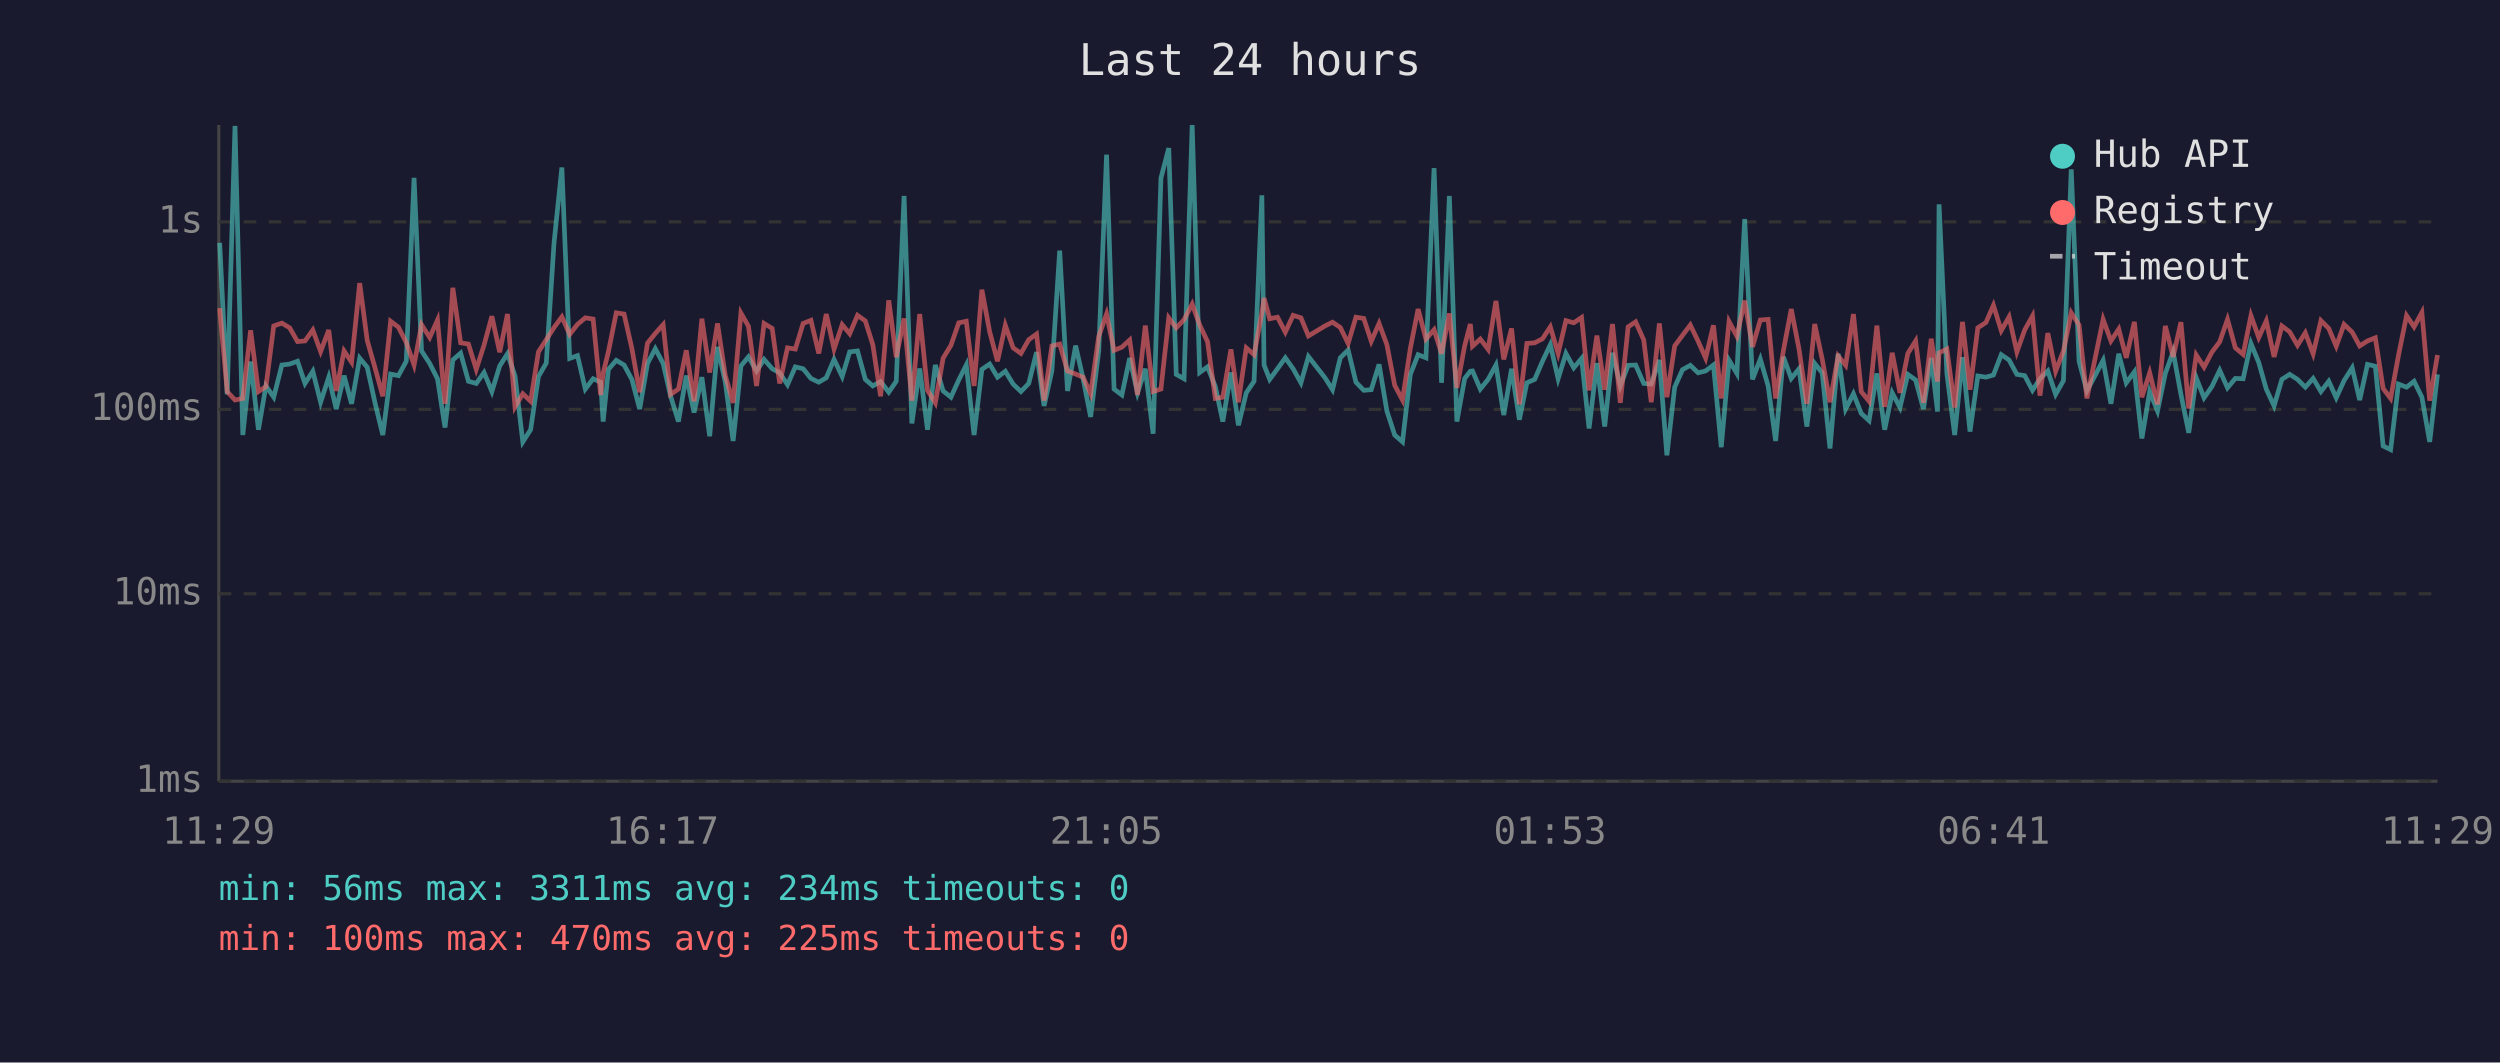
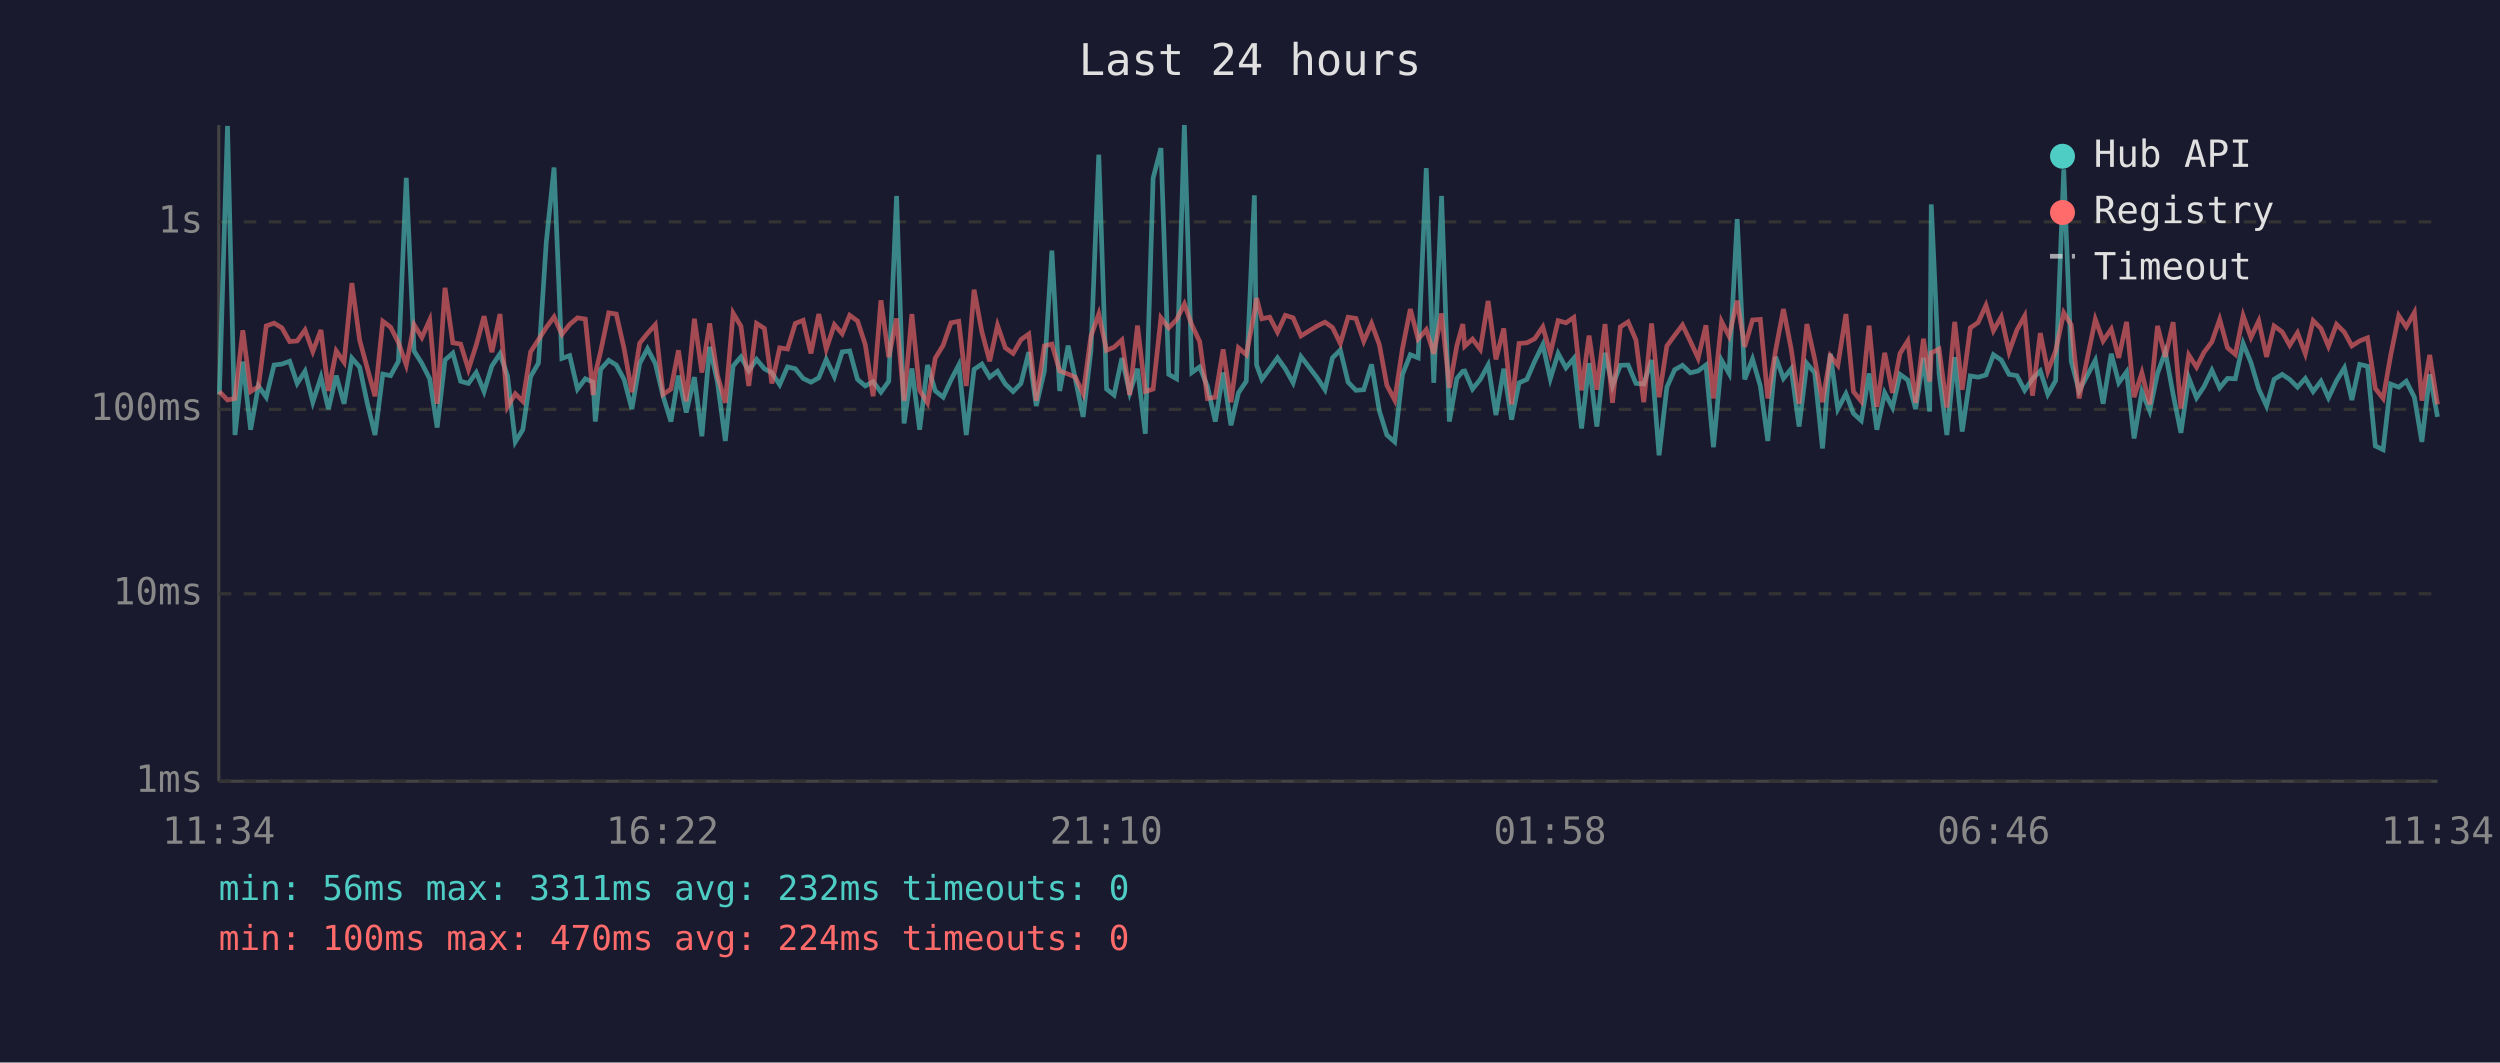
<svg xmlns="http://www.w3.org/2000/svg" viewBox="0 0 800 340" font-family="monospace" font-size="12">
  <rect width="800" height="340" fill="#1a1a2e" />
  <text x="400" y="24" fill="#e0e0e0" font-size="14" text-anchor="middle">Last 24 hours</text>
  <line x1="70" y1="40" x2="70" y2="250" stroke="#444" stroke-width="1" />
  <line x1="70" y1="250" x2="780" y2="250" stroke="#444" stroke-width="1" />
  <line x1="70" y1="250" x2="780" y2="250" stroke="#333" stroke-width="1" stroke-dasharray="4" />
  <text x="65" y="250" fill="#888" text-anchor="end" dominant-baseline="middle">1ms</text>
  <line x1="70" y1="190" x2="780" y2="190" stroke="#333" stroke-width="1" stroke-dasharray="4" />
  <text x="65" y="190" fill="#888" text-anchor="end" dominant-baseline="middle">10ms</text>
  <line x1="70" y1="131" x2="780" y2="131" stroke="#333" stroke-width="1" stroke-dasharray="4" />
  <text x="65" y="131" fill="#888" text-anchor="end" dominant-baseline="middle">100ms</text>
  <line x1="70" y1="71" x2="780" y2="71" stroke="#333" stroke-width="1" stroke-dasharray="4" />
  <text x="65" y="71" fill="#888" text-anchor="end" dominant-baseline="middle">1s</text>
-   <text x="70" y="270" fill="#888" text-anchor="middle">11:29</text>
-   <text x="212" y="270" fill="#888" text-anchor="middle">16:17</text>
-   <text x="354" y="270" fill="#888" text-anchor="middle">21:05</text>
-   <text x="496" y="270" fill="#888" text-anchor="middle">01:53</text>
-   <text x="638" y="270" fill="#888" text-anchor="middle">06:41</text>
-   <text x="780" y="270" fill="#888" text-anchor="middle">11:29</text>
-   <polyline points="70.3,77.7 72.7,126.2 75.2,40.3 77.7,139.2 80.2,115.7 82.7,137.5 85.1,123.5 87.6,127.1 90.2,116.8 92.7,116.5 95.2,115.6 97.6,122.7 100.1,118.8 102.6,128.7 105.2,120.7 107.6,130.9 110.1,120.2 112.5,129.2 115.1,114.6 117.5,117.5 120.0,128.9 122.5,139.2 125.0,119.7 127.5,120.2 130.0,115.6 132.5,56.9 134.9,112.3 137.5,116.3 140.0,121.2 142.4,136.8 144.9,115.2 147.4,113.0 149.9,122.0 152.4,122.7 154.9,119.2 157.4,125.3 159.9,117.1 162.4,113.2 164.8,120.3 167.3,141.4 169.8,137.5 172.3,120.5 174.8,116.2 177.3,77.6 179.8,53.6 182.3,114.7 184.8,113.8 187.3,124.5 189.8,121.2 192.2,122.3 193.0,134.9 194.7,118.2 197.2,115.3 199.7,116.8 202.2,121.4 204.7,130.9 207.2,116.3 209.7,111.6 212.2,116.3 214.6,126.8 217.1,134.9 219.6,120.2 222.1,132.0 224.6,120.7 227.1,139.6 229.6,111.0 232.1,122.3 234.6,141.1 237.1,117.1 239.5,114.2 242.1,118.7 244.5,115.0 247.1,118.0 249.5,119.3 252.0,123.1 254.5,117.4 257.0,118.0 259.5,121.1 262.0,122.3 264.4,120.9 266.9,115.0 269.5,120.5 271.9,112.6 274.4,112.3 276.9,121.4 279.3,123.5 281.8,122.1 284.4,125.5 286.8,122.0 289.3,62.7 291.8,135.5 294.3,117.9 296.8,137.5 299.3,116.8 301.8,125.1 304.3,127.1 306.8,121.6 309.2,116.8 311.7,139.2 314.2,118.2 316.7,116.5 319.2,120.7 321.7,118.8 324.2,122.9 326.7,125.3 329.2,122.7 331.7,112.7 334.1,129.9 336.6,118.7 339.1,80.2 341.6,125.1 344.2,110.6 346.6,121.2 349.0,133.4 351.6,112.2 354.1,49.5 356.5,124.5 359.0,126.4 361.5,114.6 364.0,125.7 366.5,118.0 369.0,138.8 371.5,57.0 374.0,47.4 376.4,119.8 378.9,121.2 381.5,40.0 383.9,119.2 386.4,117.4 388.9,123.7 391.3,134.9 393.9,119.2 396.3,136.1 398.8,125.7 401.3,122.0 403.8,62.5 404.5,116.8 406.3,121.4 408.8,118.0 411.3,114.5 413.8,118.0 416.3,122.5 418.7,114.1 424.0,120.9 426.4,124.7 428.9,114.5 431.4,112.0 433.9,122.3 436.4,124.9 438.8,124.7 441.3,116.6 443.8,131.5 446.3,139.2 448.8,141.4 451.3,119.8 453.8,113.5 456.3,114.5 458.9,53.8 461.3,122.5 463.8,62.7 466.2,134.9 468.7,121.1 470.5,118.8 471.2,118.7 473.7,124.5 476.2,121.4 478.7,116.8 481.2,132.8 483.7,118.0 486.2,134.3 488.6,122.5 491.1,121.4 493.6,115.6 496.1,110.3 498.6,121.2 501.1,113.1 503.6,117.7 506.1,114.7 508.5,137.1 511.0,116.2 513.5,136.5 516.0,112.9 518.5,123.5 521.0,116.9 523.4,116.8 526.0,122.7 528.4,122.9 531.0,115.2 533.4,145.7 535.9,123.9 538.4,118.3 540.9,116.9 543.4,119.3 545.8,118.7 548.3,116.8 550.8,143.1 553.3,115.3 555.8,119.5 558.3,70.1 560.8,121.4 563.3,114.9 565.8,123.5 568.2,141.1 570.7,114.2 573.2,121.1 575.7,118.0 578.2,136.5 580.7,116.3 583.1,119.3 585.6,143.5 588.2,113.2 590.6,130.9 593.1,126.0 595.6,132.3 598.1,134.6 600.6,119.5 603.1,137.5 605.5,125.7 608.0,130.4 610.5,119.8 613.0,121.6 615.5,130.9 618.0,114.5 620.0,131.7 620.5,65.4 623.0,119.5 625.5,139.2 628.0,114.3 630.4,138.1 632.9,120.3 635.5,120.7 637.9,120.0 640.4,113.5 642.9,115.2 645.4,119.8 647.9,120.2 650.4,124.9 652.8,121.2 655.3,118.7 657.8,126.2 660.3,121.8 662.8,54.2 665.3,115.6 667.8,125.1 673.0,115.3 675.5,129.2 678.0,113.2 680.4,122.5 683.0,119.0 685.4,140.3 687.9,125.3 690.4,131.5 692.9,119.5 695.4,112.6 697.9,126.2 700.4,138.5 702.8,120.9 705.3,127.3 707.8,123.7 710.3,118.5 712.8,124.1 715.3,121.1 717.8,121.2 720.3,109.9 722.8,116.0 725.2,124.5 727.7,129.9 730.2,121.4 732.7,119.8 735.2,121.4 737.7,123.9 740.2,121.1 742.7,125.3 745.2,122.0 747.6,127.3 750.1,121.8 752.7,117.7 755.1,128.0 757.6,116.6 760.1,117.2 762.6,142.7 765.0,143.9 767.5,122.9 770.1,123.9 772.5,122.0 775.0,127.1 777.5,141.4 780.0,119.8" fill="none" stroke="#4ecdc4" stroke-width="1.5" opacity="0.6" />
-   <polyline points="70.3,98.6 72.7,125.3 75.2,128.0 77.7,127.5 80.2,105.7 82.7,125.3 85.1,123.7 87.6,104.3 90.2,103.4 92.7,104.9 95.2,109.3 97.6,109.1 100.1,105.6 102.6,112.5 105.2,105.6 107.6,125.1 110.1,112.3 112.5,115.9 115.1,90.6 117.5,108.9 120.0,117.7 122.5,126.8 125.0,102.8 127.5,104.7 130.0,109.6 132.5,116.8 134.9,103.9 137.5,108.0 140.0,102.4 142.4,129.2 144.9,92.1 147.4,109.7 149.9,110.1 152.4,118.2 154.9,110.4 157.4,101.2 159.9,112.7 162.4,100.5 164.8,130.2 167.3,126.0 169.8,128.4 172.3,112.6 174.8,108.7 177.3,104.8 179.8,101.4 182.3,107.0 184.8,103.8 187.3,101.7 189.8,102.1 192.2,126.4 193.0,119.5 194.7,112.5 197.2,100.1 199.7,100.5 202.2,111.5 204.7,125.5 207.2,109.8 209.7,106.7 212.2,103.9 214.6,126.2 217.1,124.5 219.6,112.1 222.1,128.4 224.6,102.0 227.1,119.2 229.6,103.5 232.1,120.2 234.6,128.9 237.1,100.2 239.5,104.4 242.1,123.5 244.5,103.5 247.1,105.1 249.5,122.7 252.0,111.3 254.5,111.7 257.0,103.5 259.5,102.5 262.0,113.1 264.4,100.5 266.9,111.7 269.5,103.9 271.9,106.8 274.4,100.9 276.9,102.7 279.3,110.3 281.8,126.8 284.4,96.1 286.8,114.3 289.3,101.9 291.8,128.2 294.3,100.5 296.8,124.9 299.3,128.9 301.8,114.6 304.3,110.5 306.8,103.3 309.2,102.8 311.7,123.5 314.2,92.7 316.7,106.2 319.2,115.6 321.7,104.1 324.2,111.3 326.7,113.1 329.2,108.7 331.7,106.9 334.1,128.2 336.6,110.7 339.1,110.1 341.6,118.7 344.2,119.7 346.6,120.7 349.0,126.0 351.6,107.6 354.1,100.5 356.5,112.1 359.0,111.1 361.5,108.8 364.0,126.4 366.5,104.2 369.0,125.3 371.5,124.5 374.0,101.7 376.4,104.9 378.9,102.3 381.5,97.3 383.9,104.0 386.4,109.3 388.9,127.5 391.3,127.1 393.9,111.8 396.3,128.7 398.8,111.3 401.3,113.5 403.8,100.1 404.5,95.4 406.3,102.0 408.8,101.5 411.3,106.3 413.8,100.9 416.3,101.7 418.7,107.5 424.0,104.3 426.4,103.1 428.9,104.8 431.4,109.9 433.9,101.5 436.4,101.9 438.8,109.2 441.3,103.5 443.8,110.3 446.3,123.3 448.8,128.0 451.3,111.5 453.8,98.9 456.3,108.5 458.9,105.5 461.3,113.2 463.8,100.3 466.2,124.1 468.7,110.6 470.5,103.7 471.2,110.8 473.7,108.5 476.2,111.8 478.7,96.3 481.2,115.0 483.7,105.1 486.2,129.4 488.6,109.9 491.1,109.7 493.6,108.4 496.1,104.6 498.6,113.1 501.1,102.6 503.6,103.3 506.1,101.6 508.5,124.9 511.0,107.4 513.5,124.7 516.0,103.7 518.5,128.9 521.0,104.6 523.4,103.0 526.0,108.8 528.4,128.7 531.0,103.5 533.4,127.1 535.9,110.7 538.4,107.3 540.9,104.0 543.4,109.2 545.8,114.6 548.3,104.1 550.8,127.5 553.3,102.9 555.8,107.6 558.3,96.2 560.8,111.0 563.3,102.4 565.8,102.2 568.2,127.5 570.7,112.1 573.2,98.9 575.7,111.8 578.2,129.2 580.7,103.7 583.1,114.9 585.6,128.7 588.2,113.9 590.6,116.9 593.1,100.5 595.6,125.3 598.1,128.4 600.6,104.2 603.1,130.2 605.5,112.9 608.0,125.7 610.5,113.1 613.0,109.1 615.5,128.9 618.0,108.4 620.0,122.1 620.5,112.9 623.0,111.7 625.5,130.4 628.0,103.0 630.4,124.7 632.9,104.9 635.5,103.2 637.9,97.7 640.4,105.8 642.9,101.4 645.4,112.6 647.9,105.6 650.4,101.1 652.8,126.6 655.3,106.6 657.8,118.8 660.3,112.3 662.8,100.1 665.3,104.0 667.8,127.5 673.0,102.2 675.5,109.1 678.0,105.3 680.4,114.5 683.0,103.0 685.4,127.1 687.9,119.3 690.4,129.4 692.9,104.3 695.4,114.2 697.9,103.1 700.4,130.7 702.8,113.6 705.3,117.5 707.8,112.7 710.3,109.4 712.8,102.2 715.3,111.3 717.8,113.4 720.3,101.0 722.8,108.0 725.2,102.7 727.7,114.2 730.2,104.3 732.7,106.2 735.2,110.5 737.7,106.5 740.2,113.2 742.7,102.6 745.2,105.1 747.6,110.8 750.1,103.8 752.7,106.3 755.1,110.7 757.6,109.1 760.1,108.1 762.6,124.3 765.0,127.5 767.5,113.8 770.1,101.0 772.5,104.6 775.0,100.0 777.5,128.2 780.0,113.6" fill="none" stroke="#ff6b6b" stroke-width="1.5" opacity="0.6" />
+   <text x="70" y="270" fill="#888" text-anchor="middle">11:34</text>
+   <text x="212" y="270" fill="#888" text-anchor="middle">16:22</text>
+   <text x="354" y="270" fill="#888" text-anchor="middle">21:10</text>
+   <text x="496" y="270" fill="#888" text-anchor="middle">01:58</text>
+   <text x="638" y="270" fill="#888" text-anchor="middle">06:46</text>
+   <text x="780" y="270" fill="#888" text-anchor="middle">11:34</text>
+   <polyline points="70.2,126.2 72.8,40.3 75.2,139.2 77.7,115.7 80.2,137.5 82.7,123.5 85.2,127.1 87.7,116.8 90.2,116.5 92.7,115.6 95.1,122.7 97.6,118.8 100.1,128.7 102.7,120.7 105.1,130.9 107.6,120.2 110.1,129.2 112.6,114.6 115.1,117.5 117.5,128.9 120.0,139.2 122.5,119.7 125.0,120.2 127.5,115.6 130.0,56.9 132.5,112.3 135.0,116.3 137.5,121.2 139.9,136.8 142.4,115.2 144.9,113.0 147.4,122.0 149.9,122.7 152.4,119.2 154.9,125.3 157.4,117.1 160.0,113.2 162.4,120.3 164.9,141.4 167.3,137.5 169.8,120.5 172.3,116.2 174.8,77.6 177.3,53.6 179.8,114.7 182.3,113.8 184.8,124.5 187.3,121.2 189.8,122.3 190.5,134.9 192.2,118.2 194.8,115.3 197.2,116.8 199.7,121.4 202.2,130.9 204.7,116.3 207.2,111.6 209.7,116.3 212.2,126.8 214.7,134.9 217.1,120.2 219.6,132.0 222.2,120.7 224.6,139.6 227.1,111.0 229.6,122.3 232.1,141.1 234.6,117.1 237.1,114.2 239.6,118.7 242.1,115.0 244.6,118.0 247.0,119.3 249.5,123.1 252.0,117.4 254.5,118.0 257.0,121.1 259.5,122.3 262.0,120.9 264.4,115.0 267.0,120.5 269.5,112.6 271.9,112.3 274.4,121.4 276.9,123.5 279.4,122.1 281.9,125.5 284.4,122.0 286.9,62.7 289.3,135.5 291.8,117.9 294.3,137.5 296.8,116.8 299.3,125.1 301.8,127.1 304.3,121.6 306.8,116.8 309.2,139.2 311.7,118.2 314.2,116.5 316.7,120.7 319.2,118.8 321.7,122.9 324.2,125.3 326.7,122.7 329.2,112.7 331.6,129.9 334.2,118.7 336.6,80.2 339.1,125.1 341.8,110.6 344.1,121.2 346.6,133.4 349.1,112.2 351.6,49.5 354.1,124.5 356.5,126.4 359.0,114.6 361.5,125.7 364.0,118.0 366.5,138.8 369.0,57.0 371.5,47.4 374.0,119.8 376.5,121.2 379.0,40.0 381.4,119.2 383.9,117.4 386.4,123.7 388.9,134.9 391.4,119.2 393.9,136.1 396.3,125.7 398.8,122.0 401.4,62.5 402.1,116.8 403.8,121.4 406.3,118.0 408.8,114.5 411.3,118.0 413.8,122.5 416.3,114.1 421.5,120.9 424.0,124.7 426.4,114.5 428.9,112.0 431.4,122.3 433.9,124.9 436.4,124.7 438.9,116.6 441.4,131.5 443.8,139.2 446.3,141.4 448.8,119.8 451.3,113.5 453.8,114.5 456.4,53.8 458.8,122.5 461.3,62.7 463.8,134.9 466.2,121.1 468.1,118.8 468.7,118.7 471.2,124.5 473.7,121.4 476.2,116.8 478.7,132.8 481.2,118.0 483.7,134.3 486.1,122.5 488.6,121.4 491.1,115.6 493.7,110.3 496.1,121.2 498.6,113.1 501.1,117.7 503.6,114.7 506.1,137.1 508.5,116.2 511.0,136.5 513.6,112.9 516.0,123.5 518.5,116.9 521.0,116.8 523.5,122.7 526.0,122.9 528.5,115.2 530.9,145.7 533.4,123.9 535.9,118.3 538.4,116.9 540.9,119.3 543.4,118.7 545.9,116.8 548.3,143.1 550.9,115.3 553.3,119.5 555.9,70.1 558.3,121.4 560.8,114.9 563.3,123.5 565.7,141.1 568.2,114.2 570.7,121.1 573.2,118.0 575.7,136.5 578.2,116.3 580.7,119.3 583.2,143.5 585.7,113.2 588.1,130.9 590.7,126.0 593.1,132.3 595.6,134.6 598.1,119.5 600.6,137.5 603.1,125.7 605.6,130.4 608.0,119.8 610.5,121.6 613.0,130.9 615.5,114.5 617.5,131.7 618.0,65.4 620.5,119.5 623.0,139.2 625.5,114.3 627.9,138.1 630.5,120.3 633.0,120.7 635.5,120.0 637.9,113.5 640.4,115.2 642.9,119.8 645.4,120.2 647.9,124.9 650.4,121.2 652.9,118.7 655.3,126.2 657.8,121.8 660.4,54.2 662.8,115.6 665.3,125.1 670.5,115.3 673.0,129.2 675.6,113.2 678.0,122.5 680.5,119.0 682.9,140.3 685.4,125.3 687.9,131.5 690.4,119.5 692.9,112.6 695.4,126.2 697.9,138.5 700.4,120.9 702.9,127.3 705.3,123.7 707.8,118.5 710.3,124.1 712.8,121.1 715.3,121.2 717.8,109.9 720.3,116.0 722.8,124.5 725.3,129.9 727.7,121.4 730.3,119.8 732.7,121.4 735.2,123.9 737.7,121.1 740.2,125.3 742.7,122.0 745.1,127.3 747.7,121.8 750.2,117.7 752.6,128.0 755.1,116.6 757.6,117.2 760.1,142.7 762.6,143.9 765.0,122.9 767.6,123.9 770.0,122.0 772.6,127.1 775.0,141.4 777.5,119.8 780.0,133.4" fill="none" stroke="#4ecdc4" stroke-width="1.5" opacity="0.6" />
+   <polyline points="70.2,125.3 72.8,128.0 75.2,127.5 77.7,105.7 80.2,125.3 82.7,123.7 85.2,104.3 87.7,103.4 90.2,104.9 92.7,109.3 95.1,109.1 97.6,105.6 100.1,112.5 102.7,105.6 105.1,125.1 107.6,112.3 110.1,115.9 112.6,90.6 115.1,108.9 117.5,117.7 120.0,126.8 122.5,102.8 125.0,104.7 127.5,109.6 130.0,116.8 132.5,103.9 135.0,108.0 137.5,102.4 139.9,129.2 142.4,92.1 144.9,109.7 147.4,110.1 149.9,118.2 152.4,110.4 154.9,101.2 157.4,112.7 160.0,100.5 162.4,130.2 164.9,126.0 167.3,128.4 169.8,112.6 172.3,108.7 174.8,104.8 177.3,101.4 179.8,107.0 182.3,103.8 184.8,101.7 187.3,102.1 189.8,126.4 190.5,119.5 192.2,112.5 194.8,100.1 197.2,100.5 199.7,111.5 202.2,125.5 204.7,109.8 207.2,106.7 209.7,103.9 212.2,126.2 214.7,124.5 217.1,112.1 219.6,128.4 222.2,102.0 224.6,119.2 227.1,103.5 229.6,120.2 232.1,128.9 234.6,100.2 237.1,104.4 239.6,123.5 242.1,103.5 244.6,105.1 247.0,122.7 249.5,111.3 252.0,111.7 254.5,103.5 257.0,102.5 259.5,113.1 262.0,100.5 264.4,111.7 267.0,103.9 269.5,106.8 271.9,100.9 274.4,102.7 276.9,110.3 279.4,126.8 281.9,96.1 284.4,114.3 286.9,101.9 289.3,128.2 291.8,100.5 294.3,124.9 296.8,128.9 299.3,114.6 301.8,110.5 304.3,103.3 306.8,102.8 309.2,123.5 311.7,92.7 314.2,106.2 316.7,115.6 319.2,104.1 321.7,111.3 324.2,113.1 326.7,108.7 329.2,106.9 331.6,128.2 334.2,110.7 336.6,110.1 339.1,118.7 341.8,119.7 344.1,120.7 346.6,126.0 349.1,107.6 351.6,100.5 354.1,112.1 356.5,111.1 359.0,108.8 361.5,126.4 364.0,104.2 366.5,125.3 369.0,124.5 371.5,101.7 374.0,104.9 376.5,102.3 379.0,97.3 381.4,104.0 383.9,109.3 386.4,127.5 388.9,127.1 391.4,111.8 393.9,128.7 396.3,111.3 398.8,113.5 401.4,100.1 402.1,95.4 403.8,102.0 406.3,101.5 408.8,106.3 411.3,100.9 413.8,101.7 416.3,107.5 421.5,104.3 424.0,103.1 426.4,104.8 428.9,109.9 431.4,101.5 433.9,101.9 436.4,109.2 438.9,103.5 441.4,110.3 443.8,123.3 446.3,128.0 448.8,111.5 451.3,98.9 453.8,108.5 456.4,105.5 458.8,113.2 461.3,100.3 463.8,124.1 466.2,110.6 468.1,103.7 468.7,110.8 471.2,108.5 473.7,111.8 476.2,96.3 478.7,115.0 481.2,105.1 483.7,129.4 486.1,109.9 488.6,109.7 491.1,108.4 493.7,104.6 496.1,113.1 498.6,102.6 501.1,103.3 503.6,101.6 506.1,124.9 508.5,107.4 511.0,124.7 513.6,103.7 516.0,128.9 518.5,104.6 521.0,103.0 523.5,108.8 526.0,128.7 528.5,103.5 530.9,127.1 533.4,110.7 535.9,107.3 538.4,104.0 540.9,109.2 543.4,114.6 545.9,104.1 548.3,127.5 550.9,102.9 553.3,107.6 555.9,96.2 558.3,111.0 560.8,102.4 563.3,102.2 565.7,127.5 568.2,112.1 570.7,98.9 573.2,111.8 575.7,129.2 578.2,103.7 580.7,114.9 583.2,128.7 585.7,113.9 588.1,116.9 590.7,100.5 593.1,125.3 595.6,128.4 598.1,104.2 600.6,130.2 603.1,112.9 605.6,125.7 608.0,113.1 610.5,109.1 613.0,128.9 615.5,108.4 617.5,122.1 618.0,112.9 620.5,111.7 623.0,130.4 625.5,103.0 627.9,124.7 630.5,104.9 633.0,103.2 635.5,97.7 637.9,105.8 640.4,101.4 642.9,112.6 645.4,105.6 647.9,101.1 650.4,126.6 652.9,106.6 655.3,118.8 657.8,112.3 660.4,100.1 662.8,104.0 665.3,127.5 670.5,102.2 673.0,109.1 675.6,105.3 678.0,114.5 680.5,103.0 682.9,127.1 685.4,119.3 687.9,129.4 690.4,104.3 692.9,114.2 695.4,103.1 697.9,130.7 700.4,113.6 702.9,117.5 705.3,112.7 707.8,109.4 710.3,102.2 712.8,111.3 715.3,113.4 717.8,101.0 720.3,108.0 722.8,102.7 725.3,114.2 727.7,104.3 730.3,106.2 732.7,110.5 735.2,106.5 737.7,113.2 740.2,102.6 742.7,105.1 745.1,110.8 747.7,103.8 750.2,106.3 752.6,110.7 755.1,109.1 757.6,108.1 760.1,124.3 762.6,127.5 765.0,113.8 767.6,101.0 770.0,104.6 772.6,100.0 775.0,128.2 777.5,113.6 780.0,129.4" fill="none" stroke="#ff6b6b" stroke-width="1.5" opacity="0.6" />
  <circle cx="660" cy="50" r="4" fill="#4ecdc4" />
  <text x="670" y="50" fill="#e0e0e0" dominant-baseline="middle">Hub API</text>
  <circle cx="660" cy="68" r="4" fill="#ff6b6b" />
  <text x="670" y="68" fill="#e0e0e0" dominant-baseline="middle">Registry</text>
  <line x1="656" y1="82" x2="664" y2="82" stroke="#e0e0e0" stroke-width="1.5" stroke-dasharray="4,3" opacity="0.7" />
  <text x="670" y="86" fill="#e0e0e0" dominant-baseline="middle">Timeout</text>
-   <text x="70" y="288" fill="#4ecdc4" font-size="11">min: 56ms  max: 3311ms  avg: 234ms  timeouts: 0</text>
-   <text x="70" y="304" fill="#ff6b6b" font-size="11">min: 100ms  max: 470ms  avg: 225ms  timeouts: 0</text>
+   <text x="70" y="288" fill="#4ecdc4" font-size="11">min: 56ms  max: 3311ms  avg: 232ms  timeouts: 0</text>
+   <text x="70" y="304" fill="#ff6b6b" font-size="11">min: 100ms  max: 470ms  avg: 224ms  timeouts: 0</text>
</svg>
